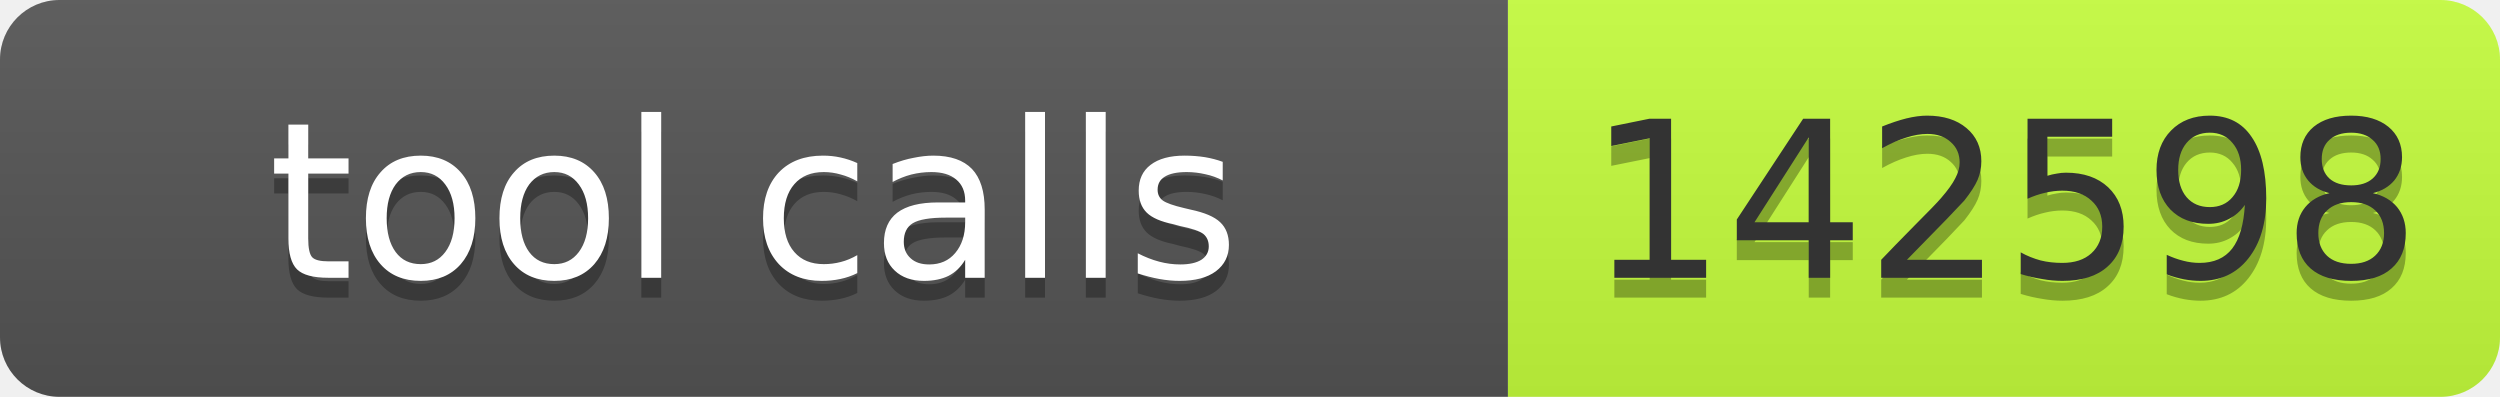
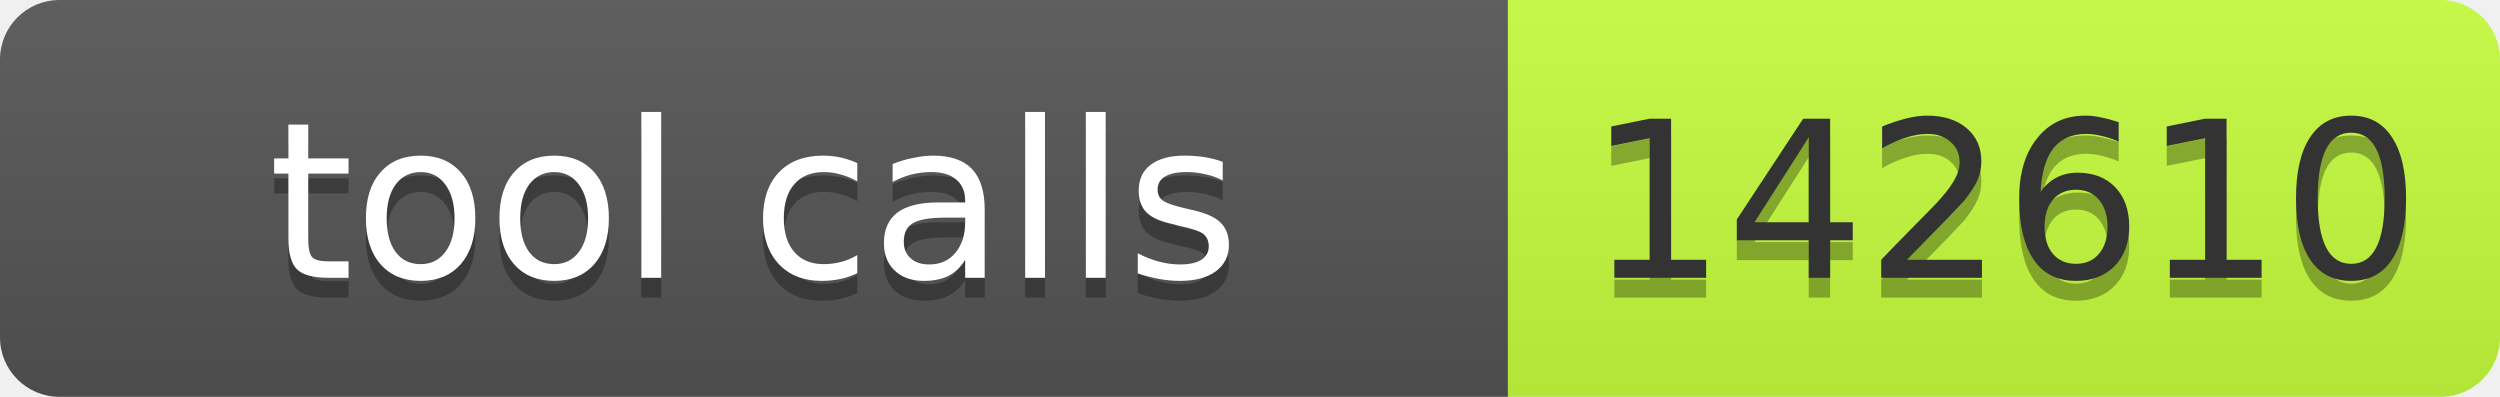
- <svg xmlns="http://www.w3.org/2000/svg" width="126" height="20" role="img" aria-label="tool calls: 142598">
+ <svg xmlns="http://www.w3.org/2000/svg" width="126" height="20" role="img" aria-label="tool calls: 142610">
  <linearGradient id="s" x2="0" y2="100%">
    <stop offset="0" stop-color="#bbb" stop-opacity=".1" />
    <stop offset="1" stop-opacity=".1" />
  </linearGradient>
  <clipPath id="r">
    <rect width="126" height="20" rx="3" fill="#fff" />
  </clipPath>
  <g clip-path="url(#r)">
    <rect width="76" height="20" fill="#555" />
    <rect x="76" width="50" height="20" fill="#c6ff3d" />
    <rect width="126" height="20" fill="url(#s)" />
  </g>
  <g font-family="Verdana,Geneva,DejaVu Sans,sans-serif" font-size="11">
    <text x="38" y="15" fill="#010101" fill-opacity=".3" text-anchor="middle" textLength="66">tool calls</text>
    <text x="38" y="14" fill="#fff" text-anchor="middle" textLength="66">tool calls</text>
-     <text x="101" y="15" fill="#010101" fill-opacity=".3" text-anchor="middle" textLength="40">142598</text>
-     <text x="101" y="14" fill="#333" text-anchor="middle" textLength="40">142598</text>
+     <text x="101" y="15" fill="#010101" fill-opacity=".3" text-anchor="middle" textLength="40">142610</text>
+     <text x="101" y="14" fill="#333" text-anchor="middle" textLength="40">142610</text>
  </g>
</svg>
